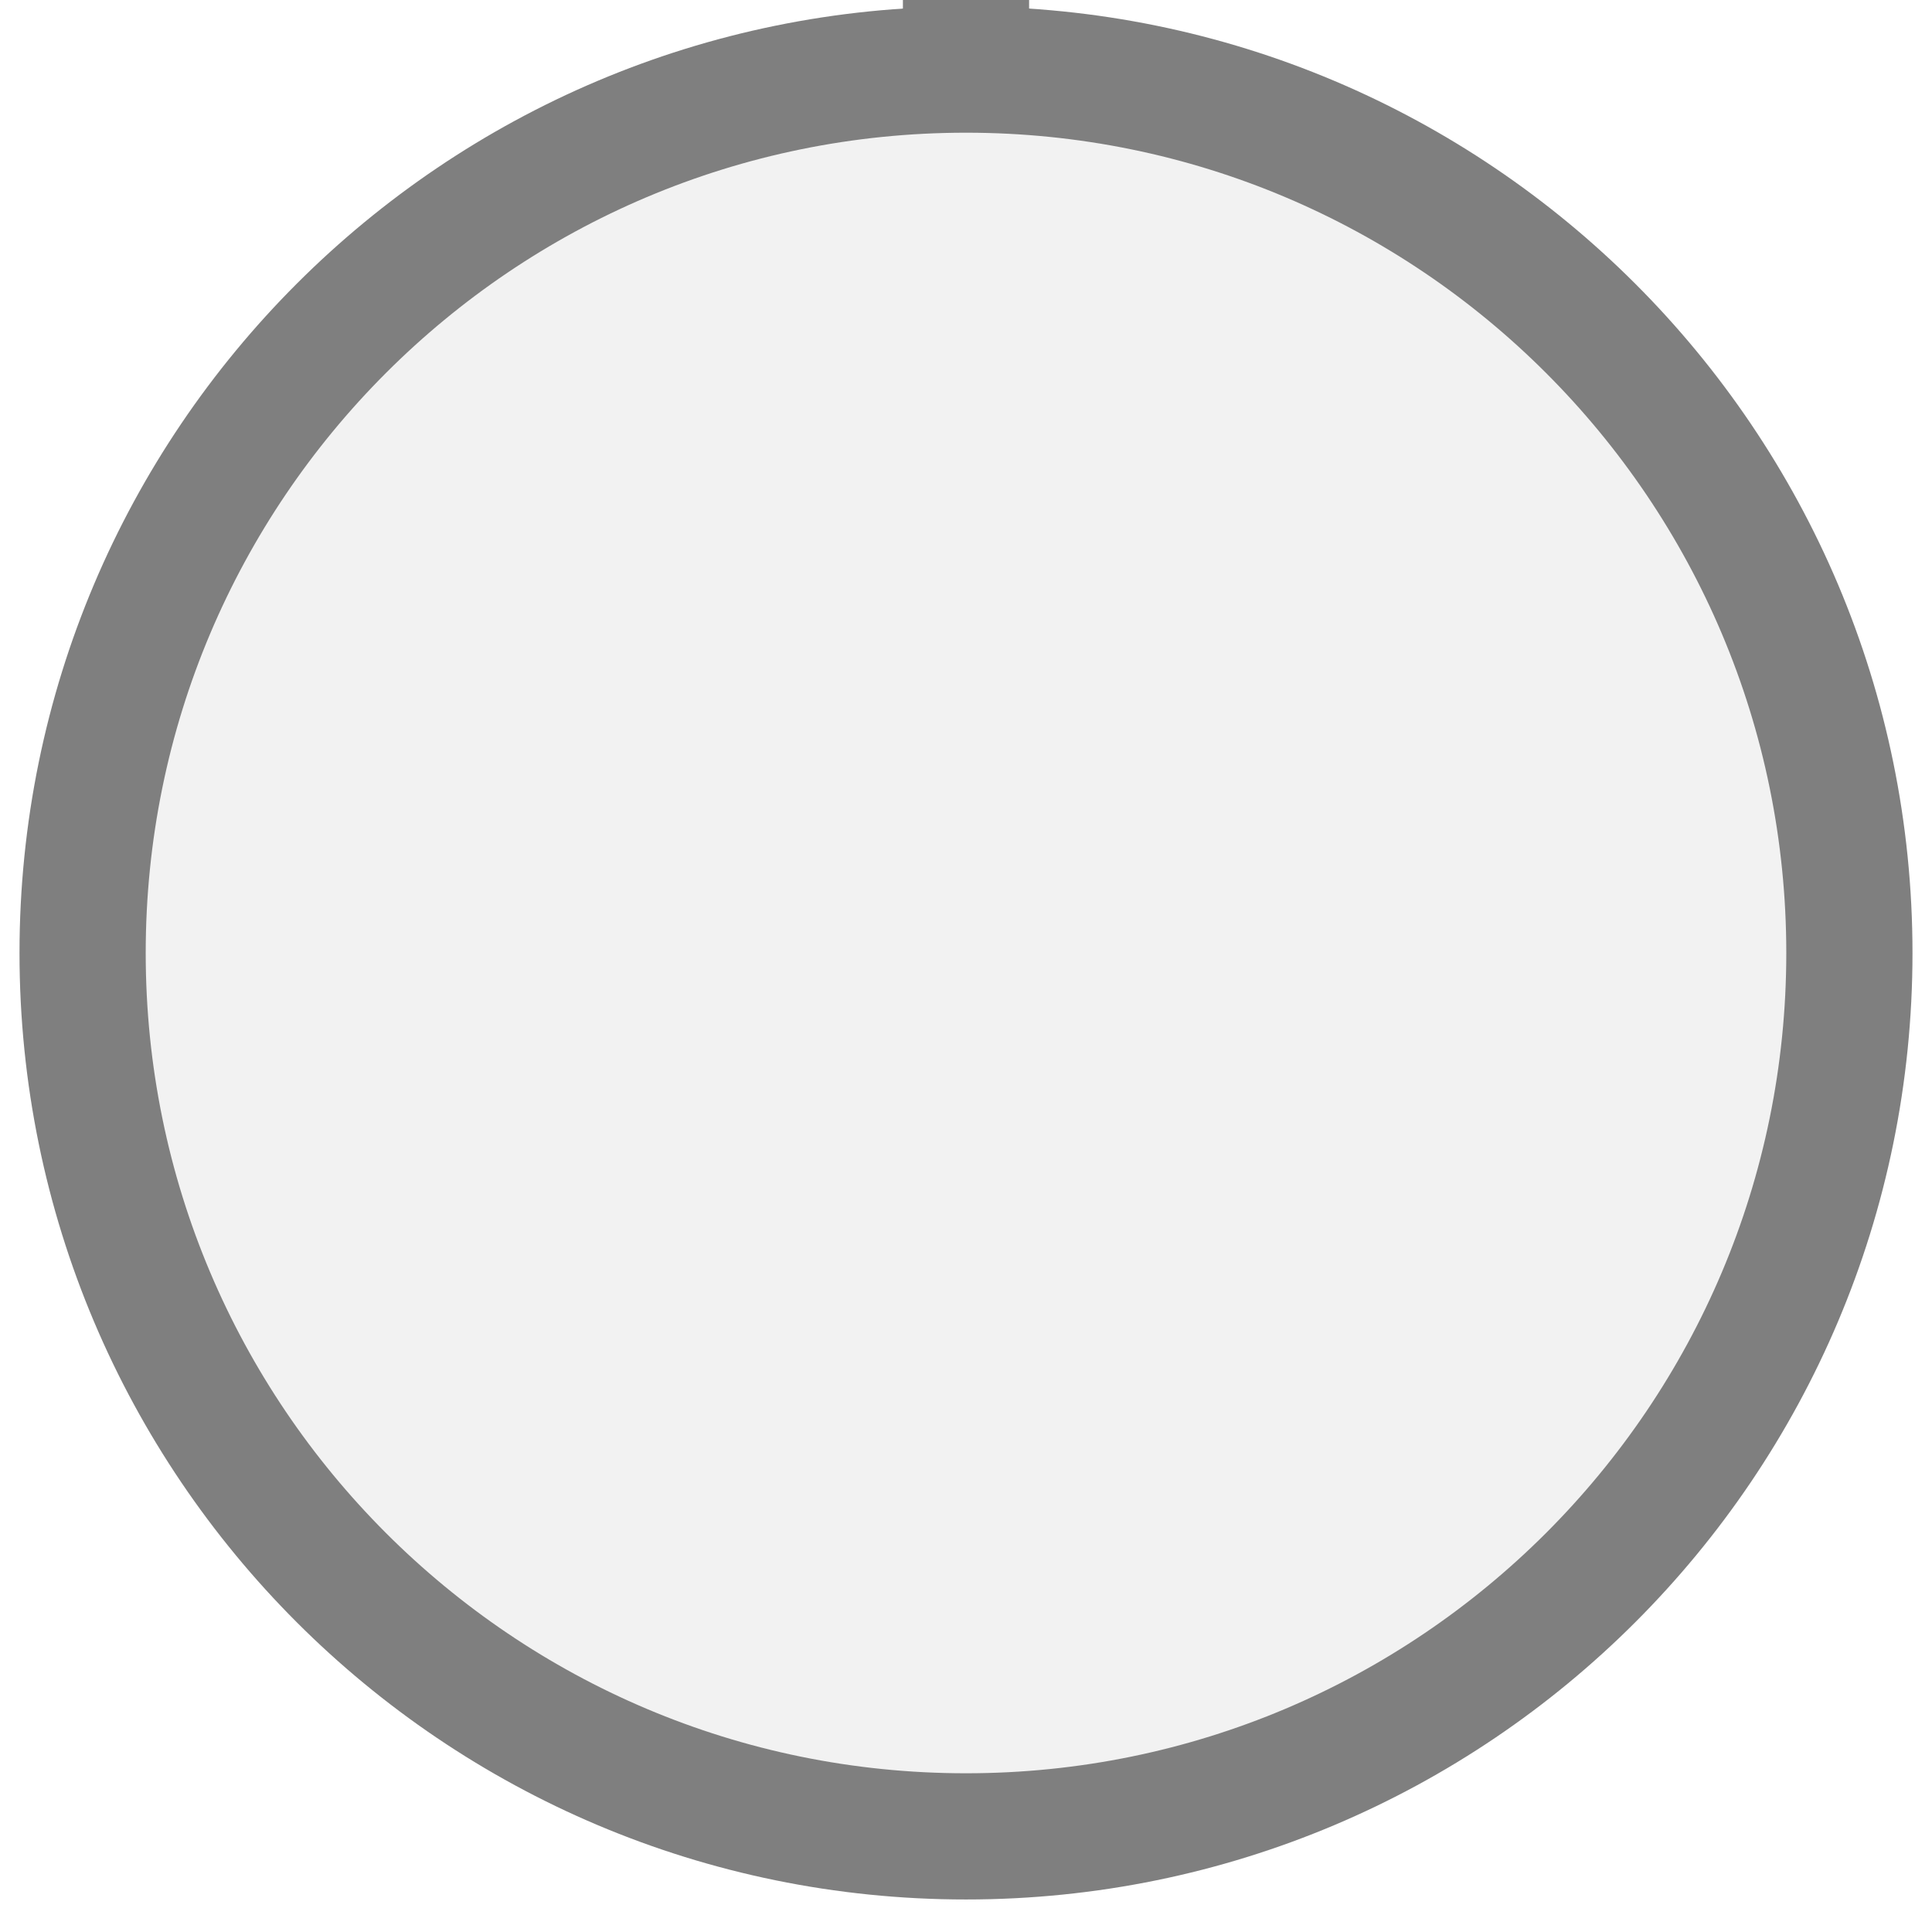
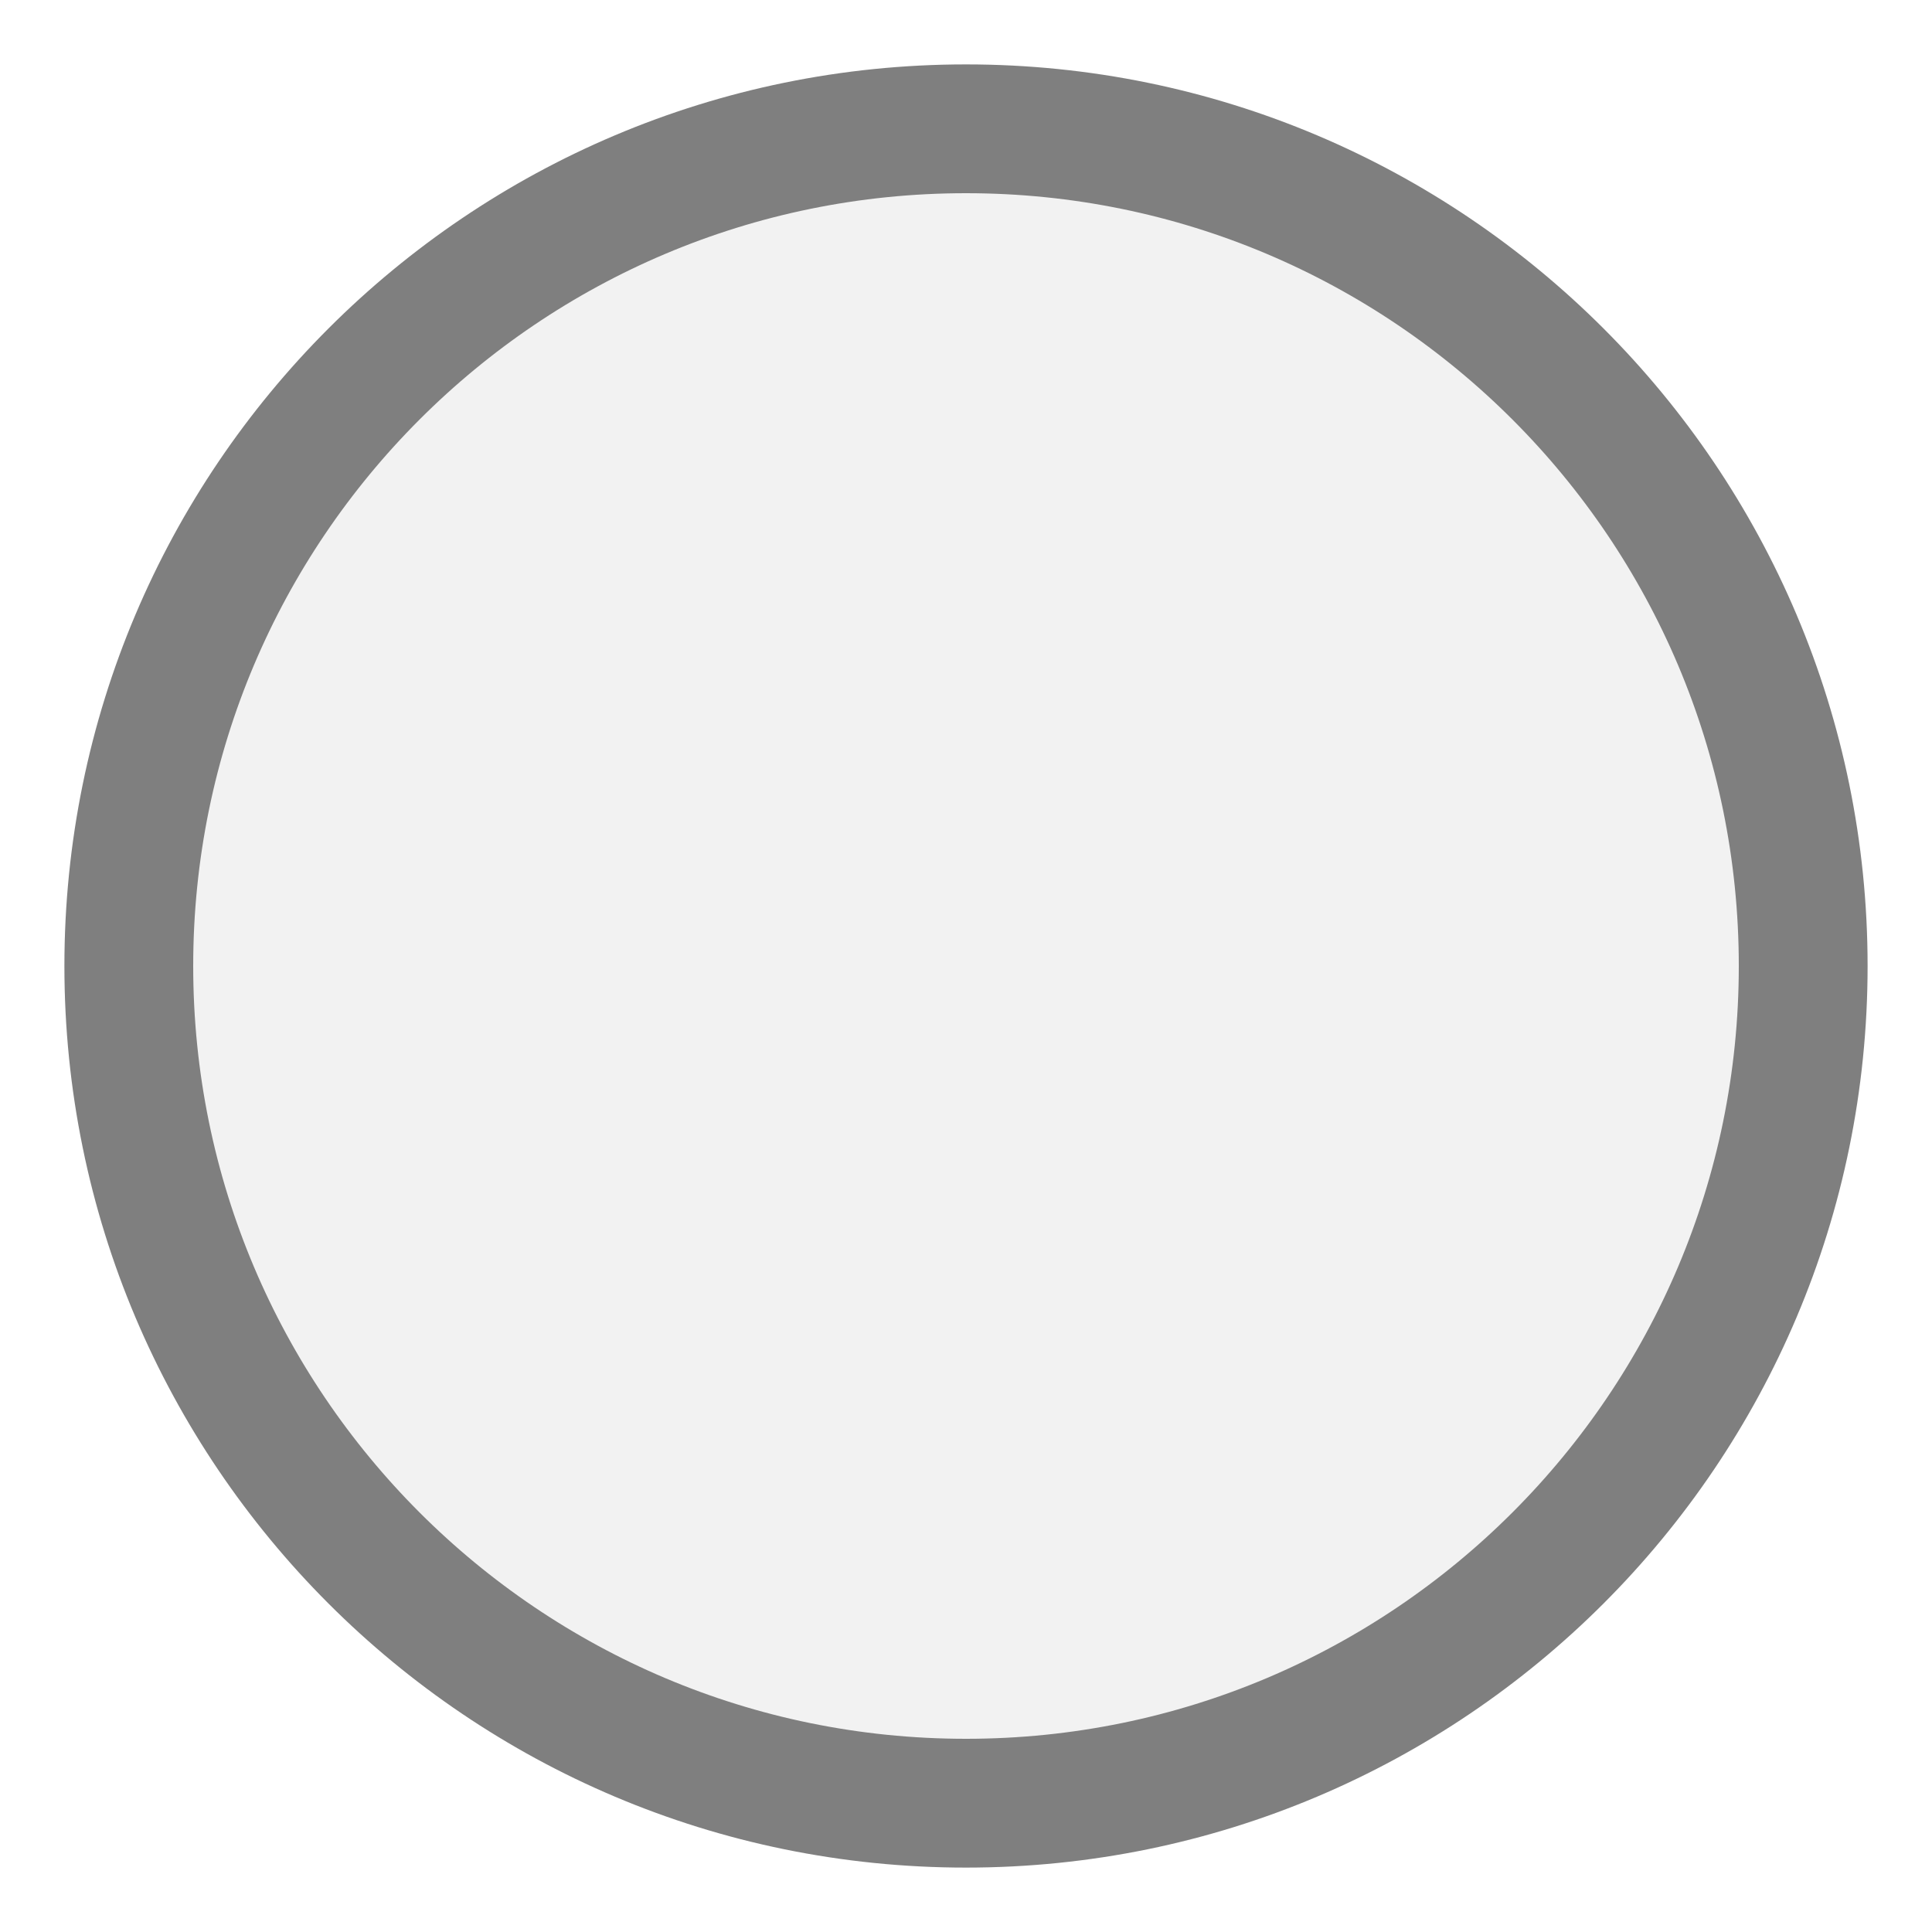
- <svg xmlns="http://www.w3.org/2000/svg" width="15" height="15" viewBox="0 0 15 15" preserveAspectRatio="xMidYMid meet">
-   <g transform="translate(7.500 7.500) rotate(180) scale(1) translate(-7.500 -7.500)">
-     <g transform="translate(7.500 12.500) rotate(0) scale(0.9798) translate(-7.500 -12.500)">
-       <rect x="7" y="14.5" width="1" height="11" fill="#7f7f7f" />
-       <circle cx="7.5" cy="7.5" r="7" fill="#f2f2f2" stroke="#7f7f7f" stroke-width="1" />
-     </g>
-   </g>
+ <svg xmlns="http://www.w3.org/2000/svg" width="15px" height="15px" viewBox="0 0 15 15">
+   <circle cx="7.5" cy="7.5" r="6.5" fill="#f2f2f2" stroke="#7f7f7f" stroke-width="1" />
</svg>
